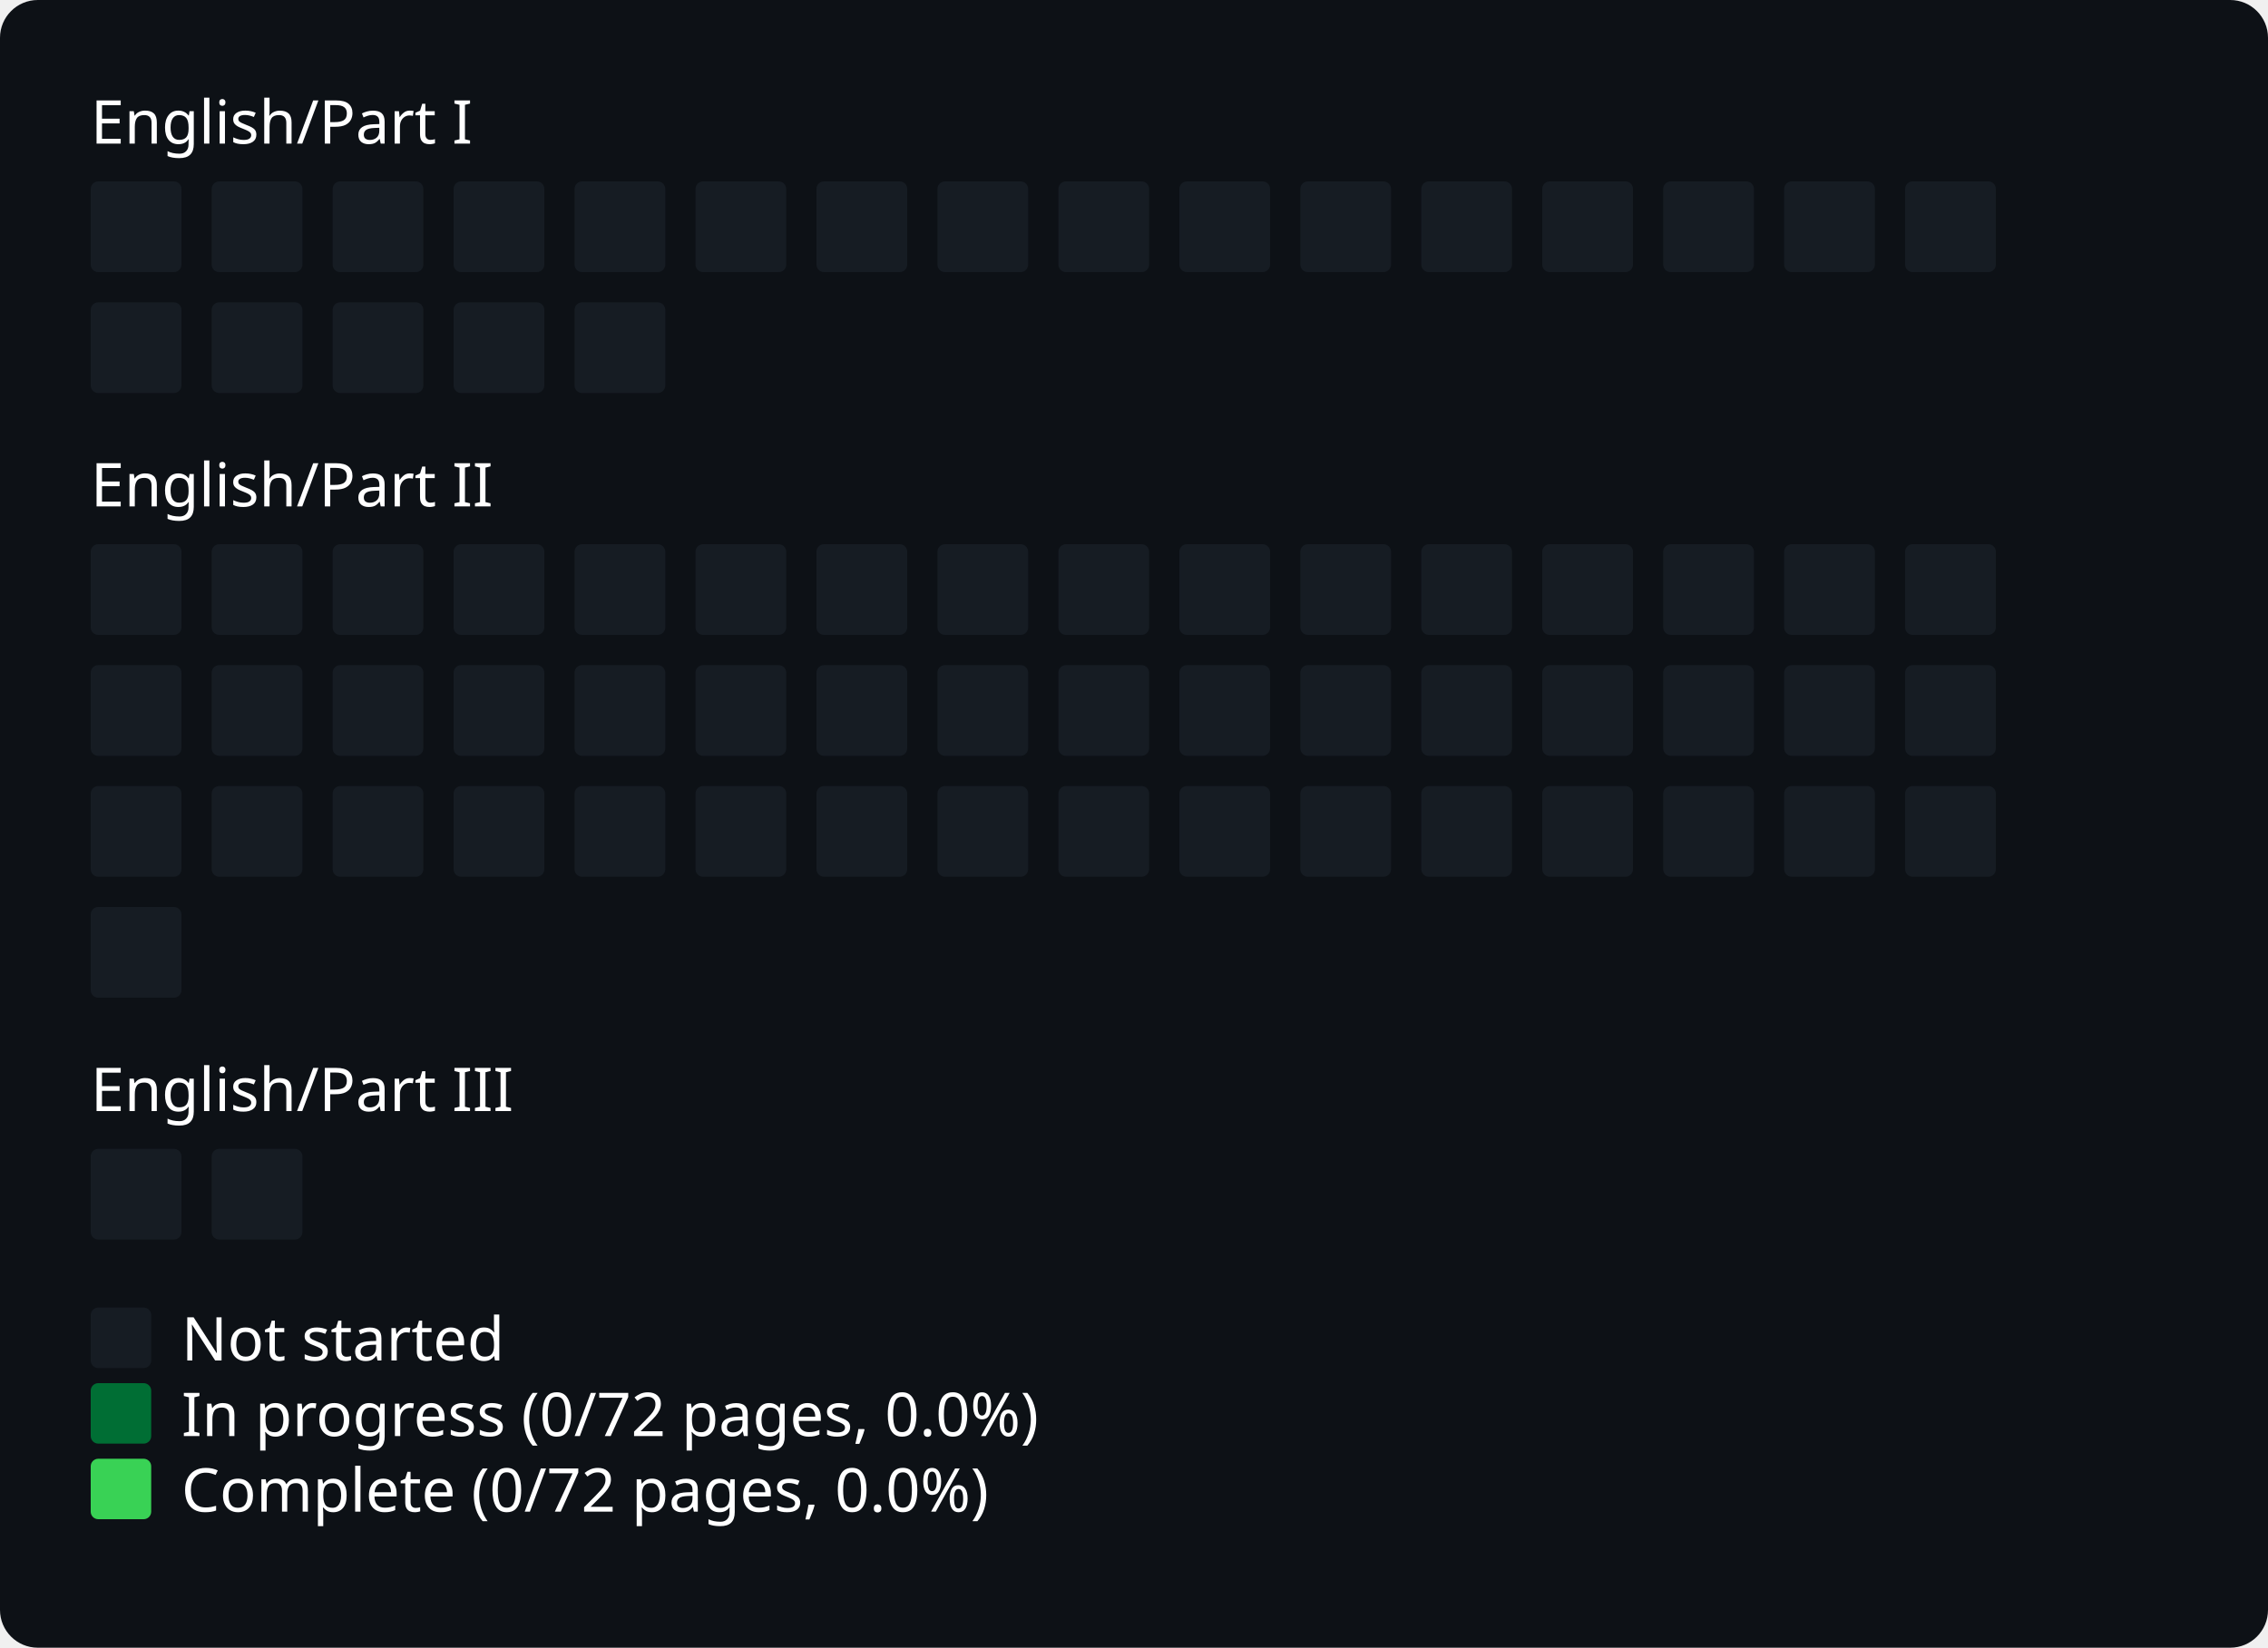
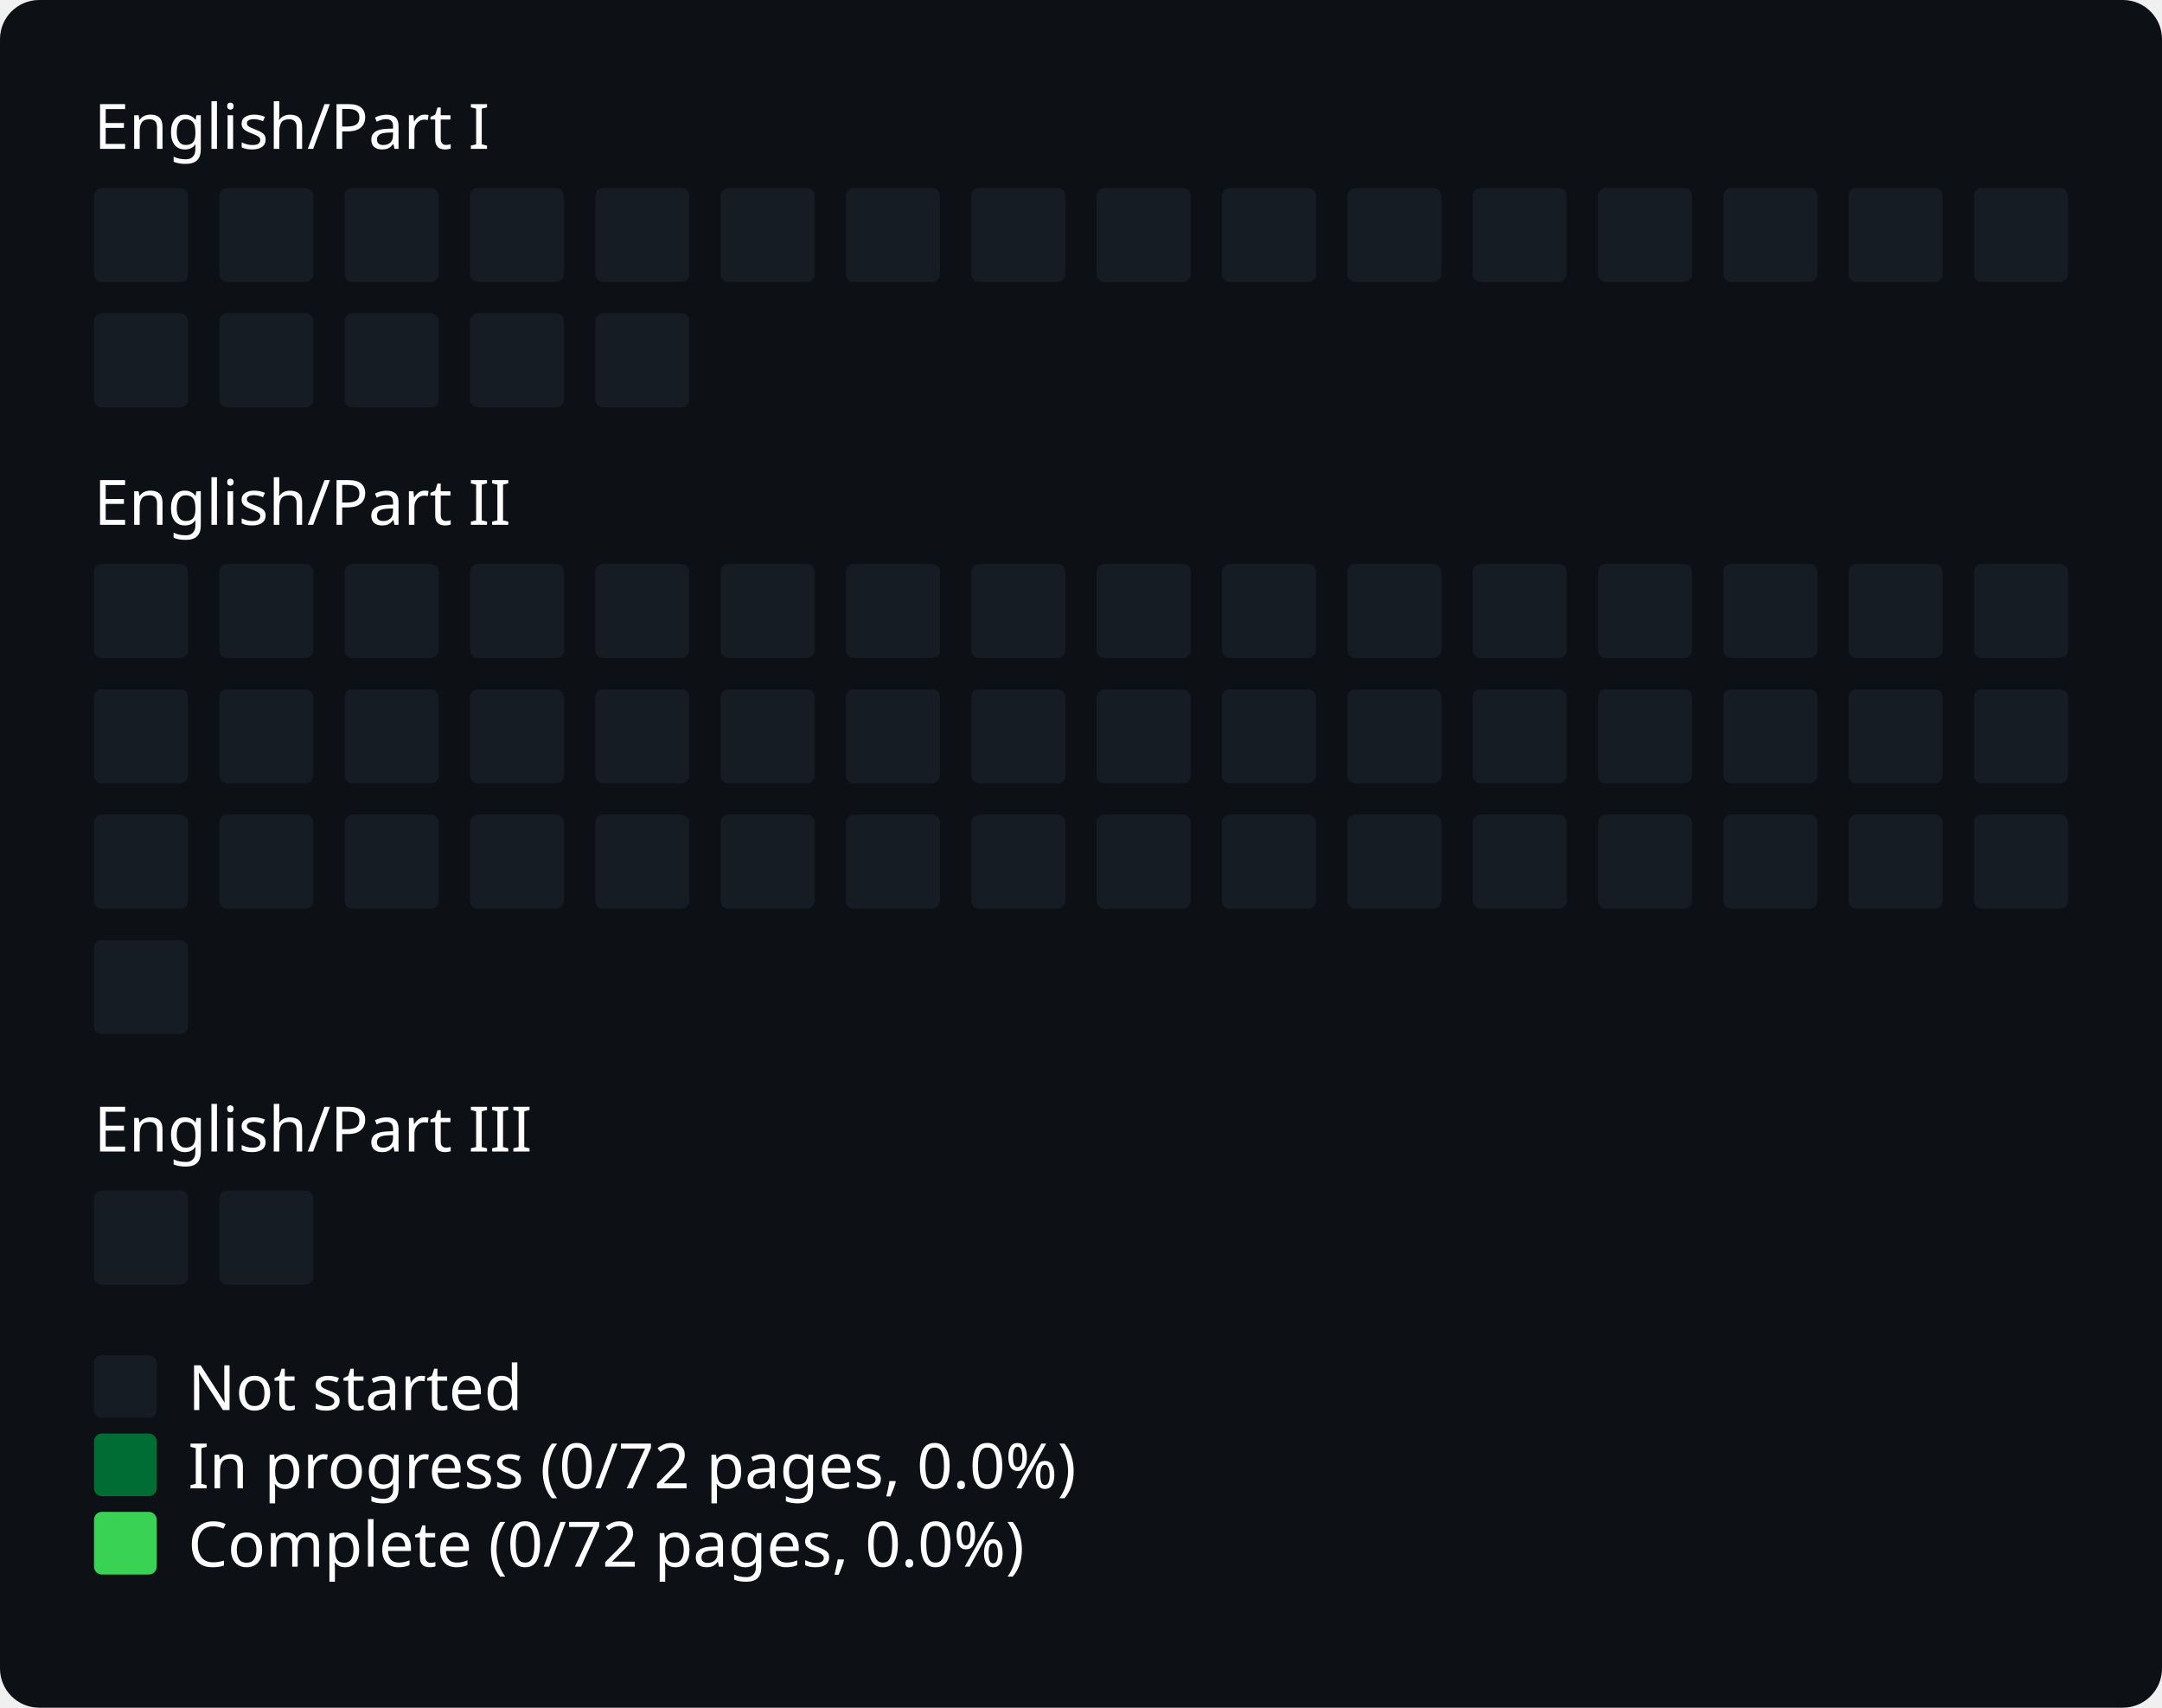
- <svg xmlns="http://www.w3.org/2000/svg" width="600" viewBox="0 0 600 436">
+ <svg xmlns="http://www.w3.org/2000/svg" width="552" viewBox="0 0 552 436">
  <style>
* { font-family: -apple-system, BlinkMacSystemFont, "Segoe UI", "Noto Sans", Helvetica, Arial, sans-serif, "Apple Color Emoji", "Segoe UI Emoji"; }
.bg { fill: #0d1116; rx: 10px; ry: 10px; }
.title { font: bold 20px sans-serif; fill: #fff; }
.path { font: 16px sans-serif; fill: #fff; }
.legend { font: 16px sans-serif; fill: #fff; }
.body { font: 16px sans-serif; fill: #fff; }
.square { rx: 2px; fill: none; }
.square.state-0 { fill: #161c23; }
.square.state-1 { fill: #006E34; }
.square.state-2 { fill: #39d255; }
</style>
-   <rect x="0" y="0" width="600" height="436" rx="0" ry="0" class="bg" />
+   <rect x="0" y="0" width="552" height="436" rx="0" ry="0" class="bg" />
  <text x="24" y="38" class="path">English/Part I</text>
  <g id="grid">
    <rect x="24" y="48" width="24" height="24" rx="2" ry="2" class="square state-0" />
    <rect x="56" y="48" width="24" height="24" rx="2" ry="2" class="square state-0" />
    <rect x="88" y="48" width="24" height="24" rx="2" ry="2" class="square state-0" />
    <rect x="120" y="48" width="24" height="24" rx="2" ry="2" class="square state-0" />
    <rect x="152" y="48" width="24" height="24" rx="2" ry="2" class="square state-0" />
    <rect x="184" y="48" width="24" height="24" rx="2" ry="2" class="square state-0" />
    <rect x="216" y="48" width="24" height="24" rx="2" ry="2" class="square state-0" />
    <rect x="248" y="48" width="24" height="24" rx="2" ry="2" class="square state-0" />
    <rect x="280" y="48" width="24" height="24" rx="2" ry="2" class="square state-0" />
    <rect x="312" y="48" width="24" height="24" rx="2" ry="2" class="square state-0" />
    <rect x="344" y="48" width="24" height="24" rx="2" ry="2" class="square state-0" />
    <rect x="376" y="48" width="24" height="24" rx="2" ry="2" class="square state-0" />
    <rect x="408" y="48" width="24" height="24" rx="2" ry="2" class="square state-0" />
    <rect x="440" y="48" width="24" height="24" rx="2" ry="2" class="square state-0" />
    <rect x="472" y="48" width="24" height="24" rx="2" ry="2" class="square state-0" />
    <rect x="504" y="48" width="24" height="24" rx="2" ry="2" class="square state-0" />
    <rect x="24" y="80" width="24" height="24" rx="2" ry="2" class="square state-0" />
    <rect x="56" y="80" width="24" height="24" rx="2" ry="2" class="square state-0" />
    <rect x="88" y="80" width="24" height="24" rx="2" ry="2" class="square state-0" />
    <rect x="120" y="80" width="24" height="24" rx="2" ry="2" class="square state-0" />
    <rect x="152" y="80" width="24" height="24" rx="2" ry="2" class="square state-0" />
  </g>
  <text x="24" y="134" class="path">English/Part II</text>
  <g id="grid">
    <rect x="24" y="144" width="24" height="24" rx="2" ry="2" class="square state-0" />
    <rect x="56" y="144" width="24" height="24" rx="2" ry="2" class="square state-0" />
    <rect x="88" y="144" width="24" height="24" rx="2" ry="2" class="square state-0" />
    <rect x="120" y="144" width="24" height="24" rx="2" ry="2" class="square state-0" />
    <rect x="152" y="144" width="24" height="24" rx="2" ry="2" class="square state-0" />
    <rect x="184" y="144" width="24" height="24" rx="2" ry="2" class="square state-0" />
    <rect x="216" y="144" width="24" height="24" rx="2" ry="2" class="square state-0" />
    <rect x="248" y="144" width="24" height="24" rx="2" ry="2" class="square state-0" />
    <rect x="280" y="144" width="24" height="24" rx="2" ry="2" class="square state-0" />
    <rect x="312" y="144" width="24" height="24" rx="2" ry="2" class="square state-0" />
    <rect x="344" y="144" width="24" height="24" rx="2" ry="2" class="square state-0" />
    <rect x="376" y="144" width="24" height="24" rx="2" ry="2" class="square state-0" />
    <rect x="408" y="144" width="24" height="24" rx="2" ry="2" class="square state-0" />
    <rect x="440" y="144" width="24" height="24" rx="2" ry="2" class="square state-0" />
    <rect x="472" y="144" width="24" height="24" rx="2" ry="2" class="square state-0" />
    <rect x="504" y="144" width="24" height="24" rx="2" ry="2" class="square state-0" />
    <rect x="24" y="176" width="24" height="24" rx="2" ry="2" class="square state-0" />
    <rect x="56" y="176" width="24" height="24" rx="2" ry="2" class="square state-0" />
    <rect x="88" y="176" width="24" height="24" rx="2" ry="2" class="square state-0" />
    <rect x="120" y="176" width="24" height="24" rx="2" ry="2" class="square state-0" />
    <rect x="152" y="176" width="24" height="24" rx="2" ry="2" class="square state-0" />
    <rect x="184" y="176" width="24" height="24" rx="2" ry="2" class="square state-0" />
    <rect x="216" y="176" width="24" height="24" rx="2" ry="2" class="square state-0" />
    <rect x="248" y="176" width="24" height="24" rx="2" ry="2" class="square state-0" />
    <rect x="280" y="176" width="24" height="24" rx="2" ry="2" class="square state-0" />
    <rect x="312" y="176" width="24" height="24" rx="2" ry="2" class="square state-0" />
    <rect x="344" y="176" width="24" height="24" rx="2" ry="2" class="square state-0" />
    <rect x="376" y="176" width="24" height="24" rx="2" ry="2" class="square state-0" />
    <rect x="408" y="176" width="24" height="24" rx="2" ry="2" class="square state-0" />
    <rect x="440" y="176" width="24" height="24" rx="2" ry="2" class="square state-0" />
    <rect x="472" y="176" width="24" height="24" rx="2" ry="2" class="square state-0" />
    <rect x="504" y="176" width="24" height="24" rx="2" ry="2" class="square state-0" />
    <rect x="24" y="208" width="24" height="24" rx="2" ry="2" class="square state-0" />
    <rect x="56" y="208" width="24" height="24" rx="2" ry="2" class="square state-0" />
    <rect x="88" y="208" width="24" height="24" rx="2" ry="2" class="square state-0" />
    <rect x="120" y="208" width="24" height="24" rx="2" ry="2" class="square state-0" />
    <rect x="152" y="208" width="24" height="24" rx="2" ry="2" class="square state-0" />
    <rect x="184" y="208" width="24" height="24" rx="2" ry="2" class="square state-0" />
    <rect x="216" y="208" width="24" height="24" rx="2" ry="2" class="square state-0" />
    <rect x="248" y="208" width="24" height="24" rx="2" ry="2" class="square state-0" />
    <rect x="280" y="208" width="24" height="24" rx="2" ry="2" class="square state-0" />
    <rect x="312" y="208" width="24" height="24" rx="2" ry="2" class="square state-0" />
    <rect x="344" y="208" width="24" height="24" rx="2" ry="2" class="square state-0" />
    <rect x="376" y="208" width="24" height="24" rx="2" ry="2" class="square state-0" />
    <rect x="408" y="208" width="24" height="24" rx="2" ry="2" class="square state-0" />
    <rect x="440" y="208" width="24" height="24" rx="2" ry="2" class="square state-0" />
    <rect x="472" y="208" width="24" height="24" rx="2" ry="2" class="square state-0" />
    <rect x="504" y="208" width="24" height="24" rx="2" ry="2" class="square state-0" />
    <rect x="24" y="240" width="24" height="24" rx="2" ry="2" class="square state-0" />
  </g>
  <text x="24" y="294" class="path">English/Part III</text>
  <g id="grid">
    <rect x="24" y="304" width="24" height="24" rx="2" ry="2" class="square state-0" />
    <rect x="56" y="304" width="24" height="24" rx="2" ry="2" class="square state-0" />
  </g>
  <rect x="24" y="346" width="16" height="16" rx="2" ry="2" class="square state-0" />
  <text x="48" y="360" class="legend">Not started</text>
  <rect x="24" y="366" width="16" height="16" rx="2" ry="2" class="square state-1" />
  <text x="48" y="380" class="legend">In progress (0/72 pages, 0.0%)</text>
  <rect x="24" y="386" width="16" height="16" rx="2" ry="2" class="square state-2" />
  <text x="48" y="400" class="legend">Complete (0/72 pages, 0.0%)</text>
</svg>
